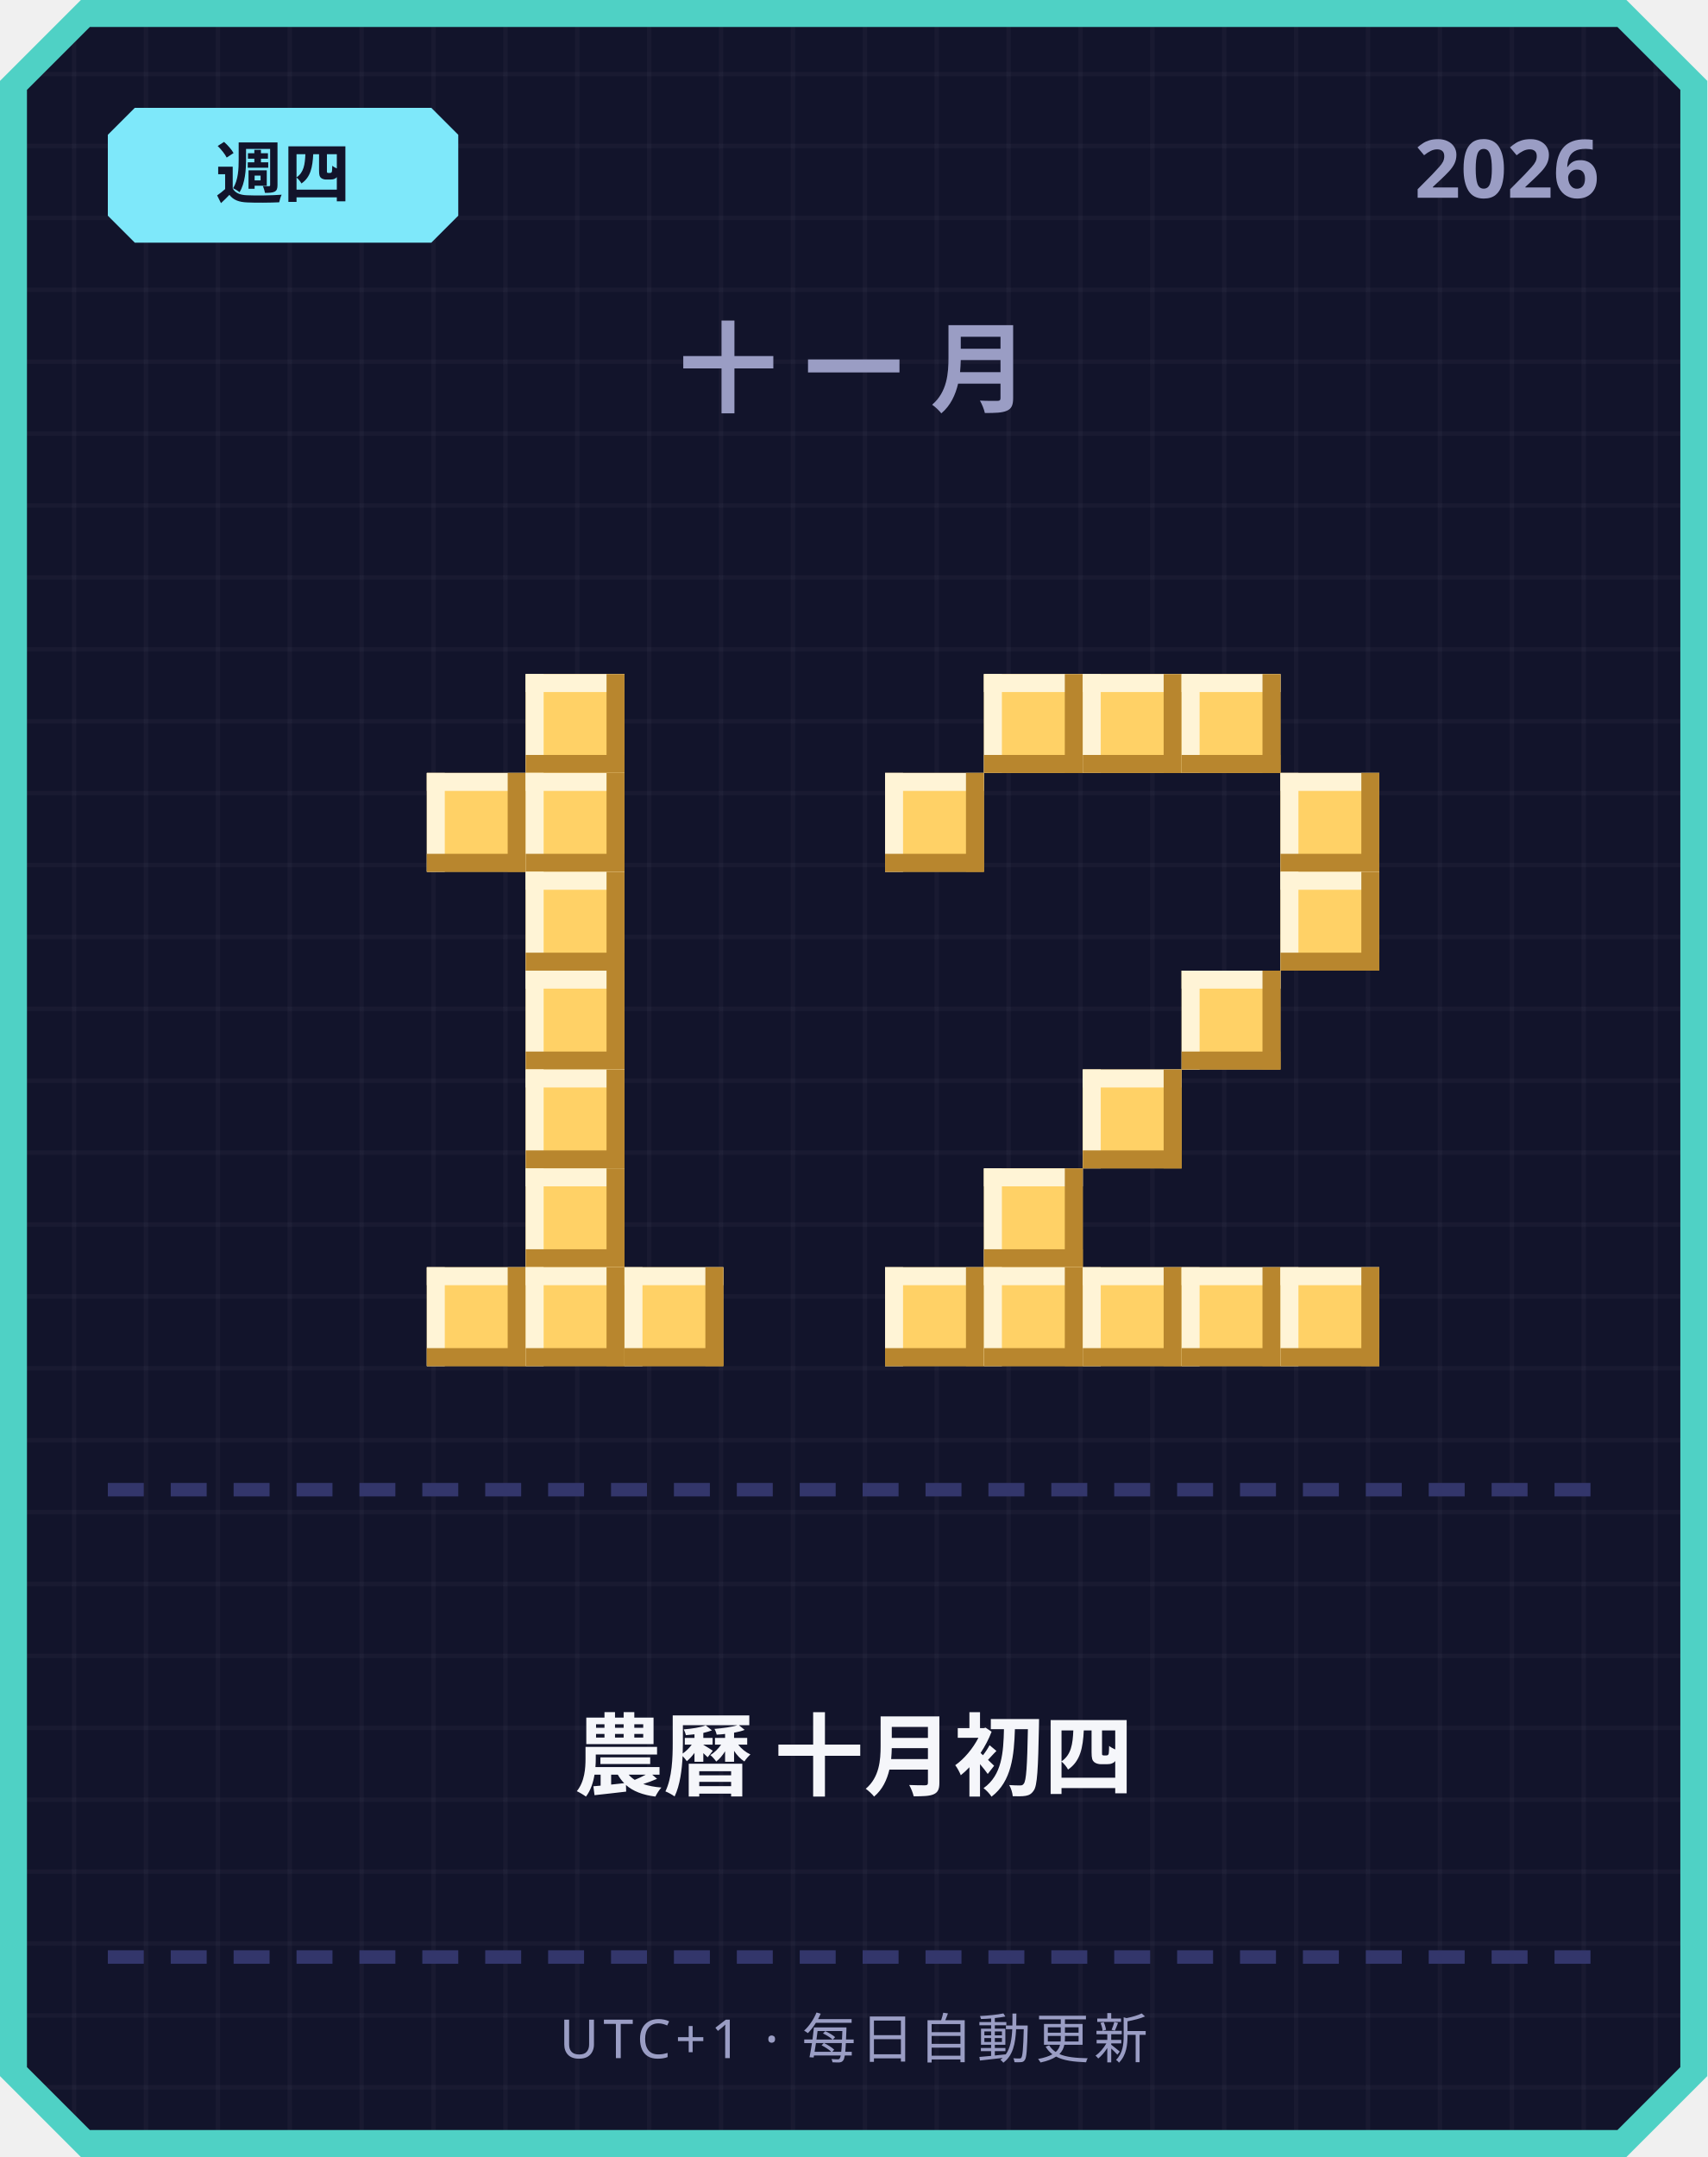
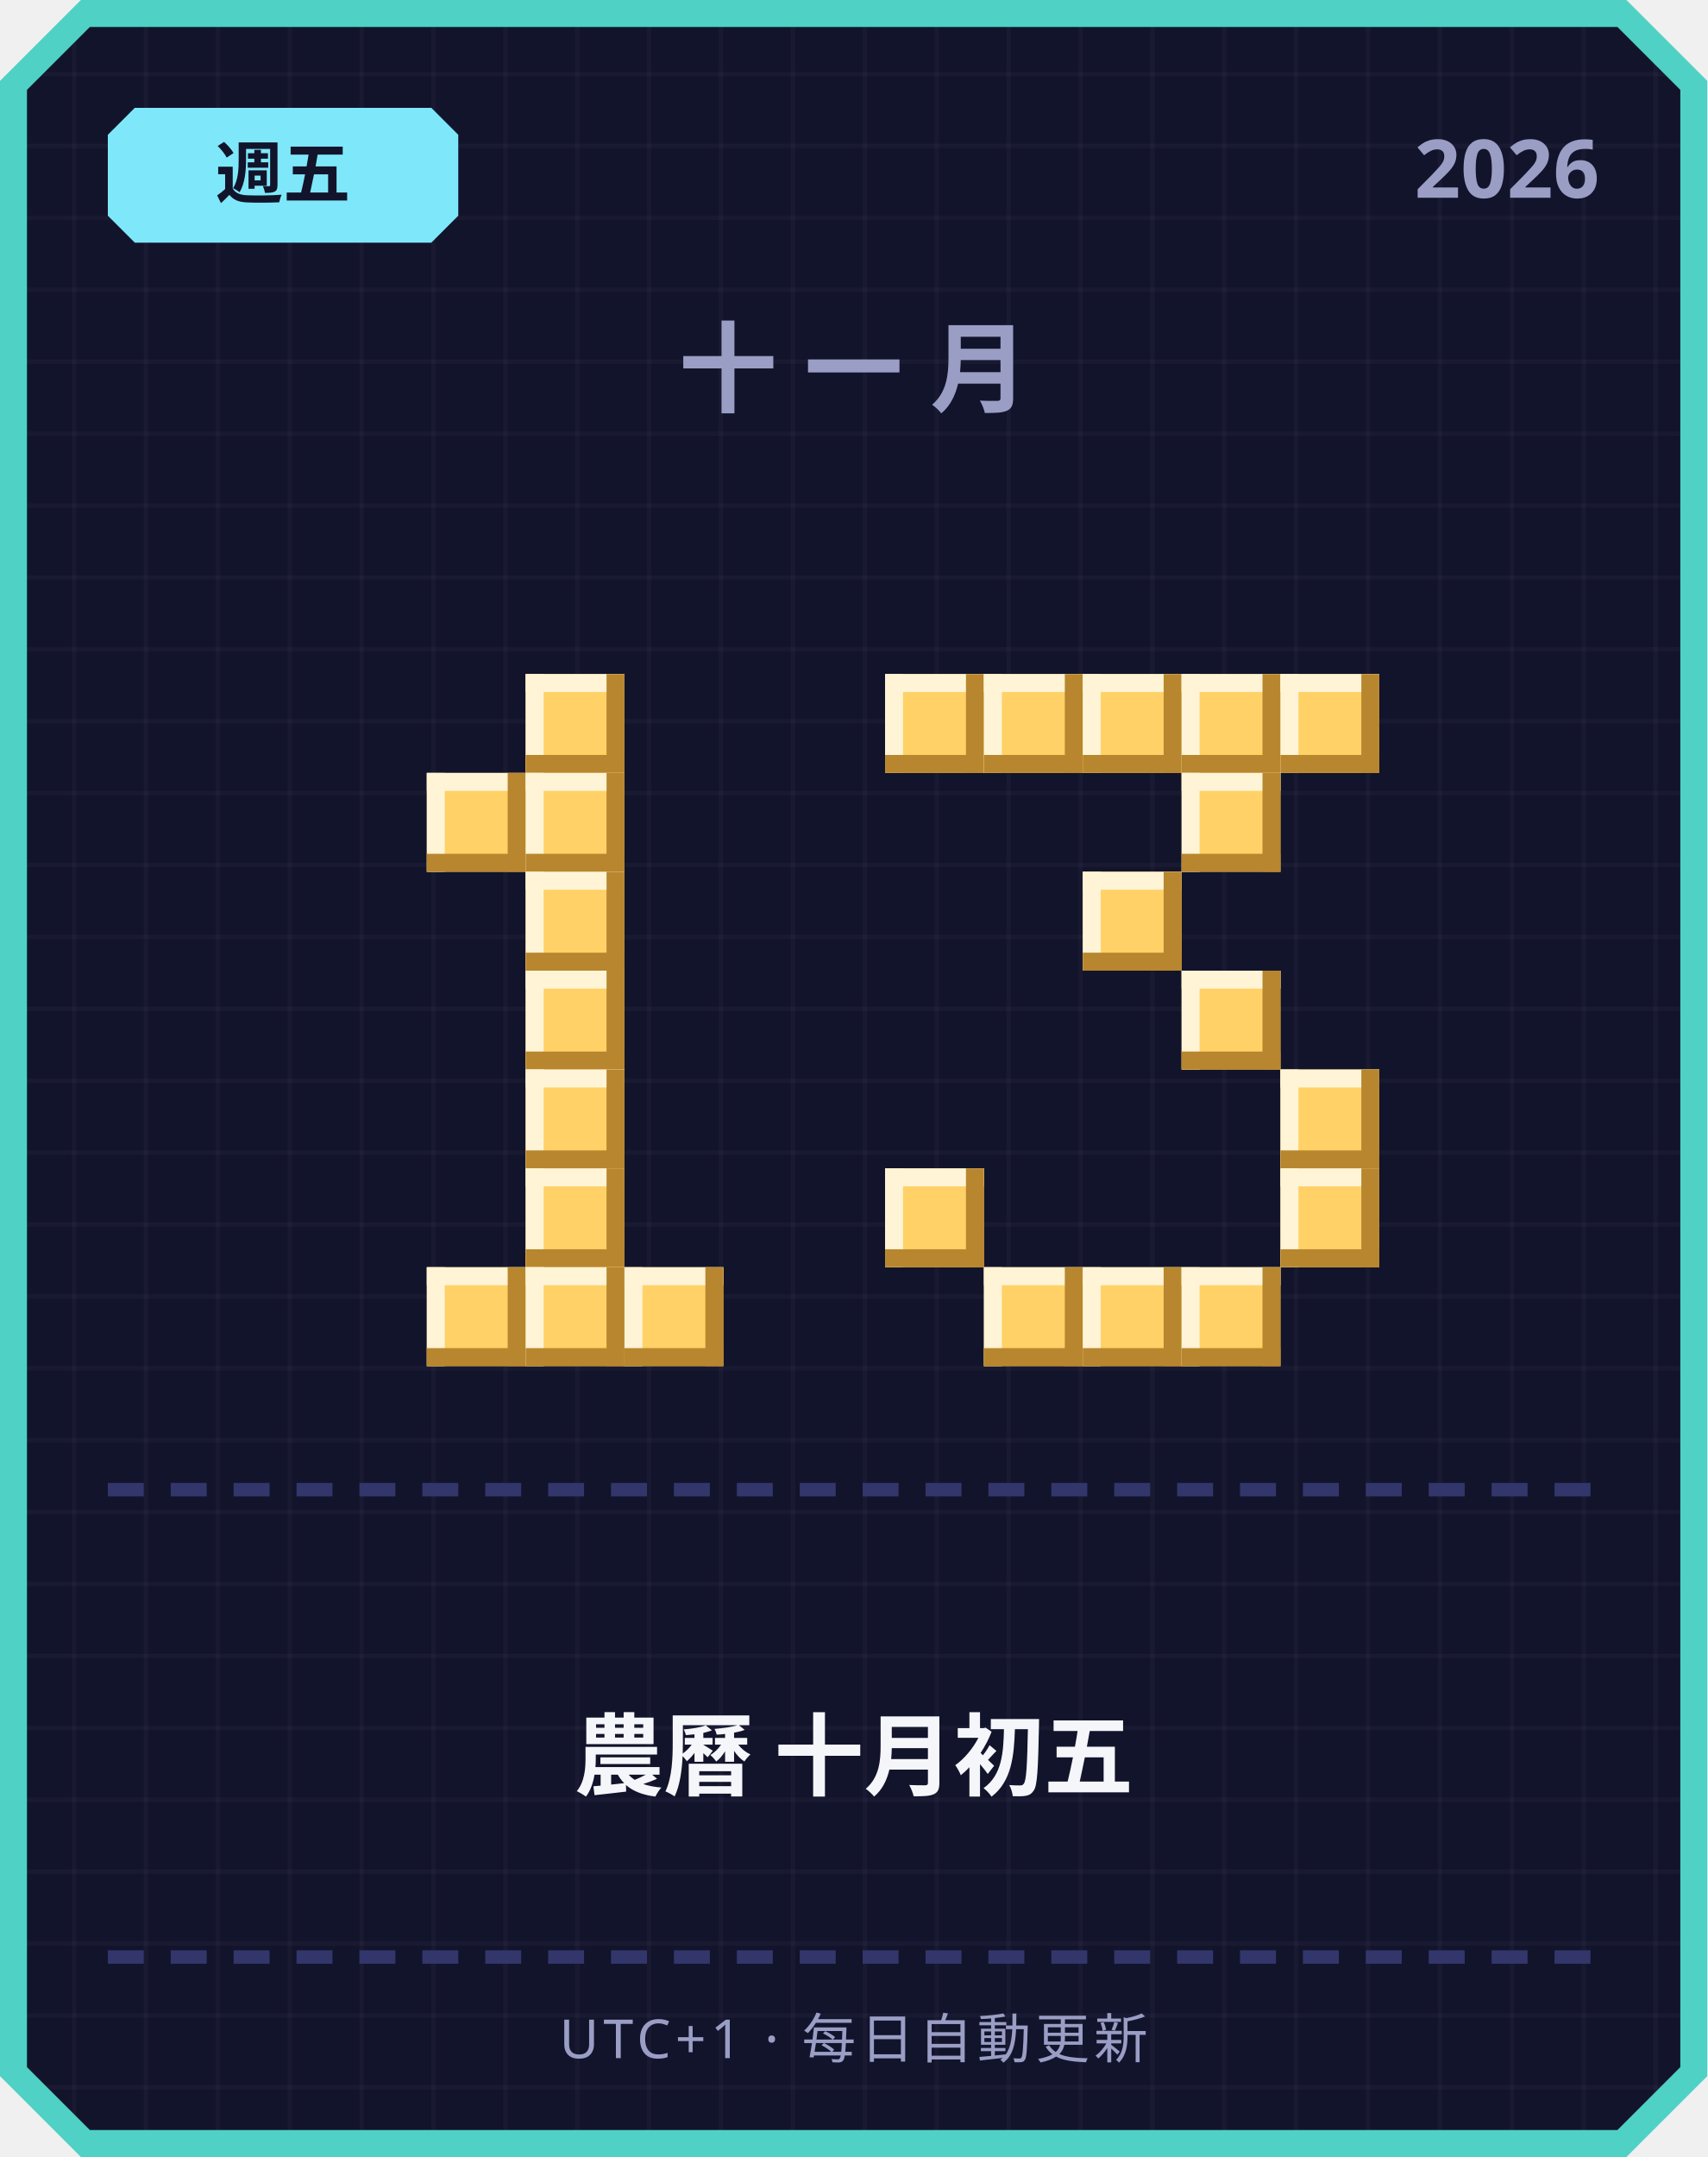
<svg xmlns="http://www.w3.org/2000/svg" width="380" height="480" viewBox="0 0 380 480">
  <defs>
    <pattern id="grid" width="16" height="16" patternUnits="userSpaceOnUse">
      <rect width="16" height="16" fill="#12142b" />
      <rect width="1" height="16" fill="#ffffff" opacity="0.03" />
      <rect width="16" height="1" fill="#ffffff" opacity="0.03" />
    </pattern>
  </defs>
  <path d="M 18,0 L 362,0 L 380,18 L 380,462 L 362,480 L 18,480 L 0,462 L 0,18 Z" fill="#4fd1c5" />
  <path d="M 20,6 L 360,6 L 374,20 L 374,460 L 360,474 L 20,474 L 6,460 L 6,20 Z" fill="url(#grid)" />
  <path d="M 30,24 L 96,24 L 102,30 L 102,48 L 96,54 L 30,54 L 24,48 L 24,30 Z" fill="#7ee8fa" />
-   <text x="63" y="44" text-anchor="middle" font-family="'Segoe UI', sans-serif" font-size="15" font-weight="700" fill="#12142b">週四</text>
+   <text x="63" y="44" text-anchor="middle" font-family="'Segoe UI', sans-serif" font-size="15" font-weight="700" fill="#12142b">週五</text>
  <text x="356" y="44" text-anchor="end" font-family="'Segoe UI', sans-serif" font-size="18" font-weight="700" fill="#9a9dc4">2026</text>
  <text x="190" y="90" text-anchor="middle" font-family="'Segoe UI', sans-serif" font-size="22" font-weight="700" letter-spacing="6" fill="#9a9dc4">十一月</text>
  <rect x="117" y="150" width="22" height="22" fill="#ffd166" />
  <rect x="117" y="150" width="22" height="4" fill="#fff4d6" />
  <rect x="117" y="150" width="4" height="22" fill="#fff4d6" />
  <rect x="117" y="168" width="22" height="4" fill="#b8862e" />
  <rect x="135" y="150" width="4" height="22" fill="#b8862e" />
  <rect x="95" y="172" width="22" height="22" fill="#ffd166" />
  <rect x="95" y="172" width="22" height="4" fill="#fff4d6" />
  <rect x="95" y="172" width="4" height="22" fill="#fff4d6" />
  <rect x="95" y="190" width="22" height="4" fill="#b8862e" />
  <rect x="113" y="172" width="4" height="22" fill="#b8862e" />
  <rect x="117" y="172" width="22" height="22" fill="#ffd166" />
  <rect x="117" y="172" width="22" height="4" fill="#fff4d6" />
  <rect x="117" y="172" width="4" height="22" fill="#fff4d6" />
  <rect x="117" y="190" width="22" height="4" fill="#b8862e" />
  <rect x="135" y="172" width="4" height="22" fill="#b8862e" />
  <rect x="117" y="194" width="22" height="22" fill="#ffd166" />
  <rect x="117" y="194" width="22" height="4" fill="#fff4d6" />
  <rect x="117" y="194" width="4" height="22" fill="#fff4d6" />
  <rect x="117" y="212" width="22" height="4" fill="#b8862e" />
  <rect x="135" y="194" width="4" height="22" fill="#b8862e" />
  <rect x="117" y="216" width="22" height="22" fill="#ffd166" />
  <rect x="117" y="216" width="22" height="4" fill="#fff4d6" />
  <rect x="117" y="216" width="4" height="22" fill="#fff4d6" />
  <rect x="117" y="234" width="22" height="4" fill="#b8862e" />
  <rect x="135" y="216" width="4" height="22" fill="#b8862e" />
  <rect x="117" y="238" width="22" height="22" fill="#ffd166" />
  <rect x="117" y="238" width="22" height="4" fill="#fff4d6" />
  <rect x="117" y="238" width="4" height="22" fill="#fff4d6" />
  <rect x="117" y="256" width="22" height="4" fill="#b8862e" />
  <rect x="135" y="238" width="4" height="22" fill="#b8862e" />
  <rect x="117" y="260" width="22" height="22" fill="#ffd166" />
  <rect x="117" y="260" width="22" height="4" fill="#fff4d6" />
  <rect x="117" y="260" width="4" height="22" fill="#fff4d6" />
  <rect x="117" y="278" width="22" height="4" fill="#b8862e" />
  <rect x="135" y="260" width="4" height="22" fill="#b8862e" />
  <rect x="95" y="282" width="22" height="22" fill="#ffd166" />
  <rect x="95" y="282" width="22" height="4" fill="#fff4d6" />
  <rect x="95" y="282" width="4" height="22" fill="#fff4d6" />
  <rect x="95" y="300" width="22" height="4" fill="#b8862e" />
  <rect x="113" y="282" width="4" height="22" fill="#b8862e" />
  <rect x="117" y="282" width="22" height="22" fill="#ffd166" />
  <rect x="117" y="282" width="22" height="4" fill="#fff4d6" />
  <rect x="117" y="282" width="4" height="22" fill="#fff4d6" />
  <rect x="117" y="300" width="22" height="4" fill="#b8862e" />
  <rect x="135" y="282" width="4" height="22" fill="#b8862e" />
  <rect x="139" y="282" width="22" height="22" fill="#ffd166" />
  <rect x="139" y="282" width="22" height="4" fill="#fff4d6" />
  <rect x="139" y="282" width="4" height="22" fill="#fff4d6" />
  <rect x="139" y="300" width="22" height="4" fill="#b8862e" />
  <rect x="157" y="282" width="4" height="22" fill="#b8862e" />
+   <rect x="197" y="150" width="22" height="22" fill="#ffd166" />
+   <rect x="197" y="150" width="22" height="4" fill="#fff4d6" />
+   <rect x="197" y="150" width="4" height="22" fill="#fff4d6" />
+   <rect x="197" y="168" width="22" height="4" fill="#b8862e" />
+   <rect x="215" y="150" width="4" height="22" fill="#b8862e" />
  <rect x="219" y="150" width="22" height="22" fill="#ffd166" />
  <rect x="219" y="150" width="22" height="4" fill="#fff4d6" />
  <rect x="219" y="150" width="4" height="22" fill="#fff4d6" />
  <rect x="219" y="168" width="22" height="4" fill="#b8862e" />
  <rect x="237" y="150" width="4" height="22" fill="#b8862e" />
  <rect x="241" y="150" width="22" height="22" fill="#ffd166" />
  <rect x="241" y="150" width="22" height="4" fill="#fff4d6" />
  <rect x="241" y="150" width="4" height="22" fill="#fff4d6" />
  <rect x="241" y="168" width="22" height="4" fill="#b8862e" />
  <rect x="259" y="150" width="4" height="22" fill="#b8862e" />
  <rect x="263" y="150" width="22" height="22" fill="#ffd166" />
  <rect x="263" y="150" width="22" height="4" fill="#fff4d6" />
  <rect x="263" y="150" width="4" height="22" fill="#fff4d6" />
  <rect x="263" y="168" width="22" height="4" fill="#b8862e" />
  <rect x="281" y="150" width="4" height="22" fill="#b8862e" />
-   <rect x="197" y="172" width="22" height="22" fill="#ffd166" />
-   <rect x="197" y="172" width="22" height="4" fill="#fff4d6" />
-   <rect x="197" y="172" width="4" height="22" fill="#fff4d6" />
-   <rect x="197" y="190" width="22" height="4" fill="#b8862e" />
-   <rect x="215" y="172" width="4" height="22" fill="#b8862e" />
-   <rect x="285" y="172" width="22" height="22" fill="#ffd166" />
-   <rect x="285" y="172" width="22" height="4" fill="#fff4d6" />
-   <rect x="285" y="172" width="4" height="22" fill="#fff4d6" />
-   <rect x="285" y="190" width="22" height="4" fill="#b8862e" />
-   <rect x="303" y="172" width="4" height="22" fill="#b8862e" />
-   <rect x="285" y="194" width="22" height="22" fill="#ffd166" />
-   <rect x="285" y="194" width="22" height="4" fill="#fff4d6" />
-   <rect x="285" y="194" width="4" height="22" fill="#fff4d6" />
-   <rect x="285" y="212" width="22" height="4" fill="#b8862e" />
-   <rect x="303" y="194" width="4" height="22" fill="#b8862e" />
+   <rect x="285" y="150" width="22" height="22" fill="#ffd166" />
+   <rect x="285" y="150" width="22" height="4" fill="#fff4d6" />
+   <rect x="285" y="150" width="4" height="22" fill="#fff4d6" />
+   <rect x="285" y="168" width="22" height="4" fill="#b8862e" />
+   <rect x="303" y="150" width="4" height="22" fill="#b8862e" />
+   <rect x="263" y="172" width="22" height="22" fill="#ffd166" />
+   <rect x="263" y="172" width="22" height="4" fill="#fff4d6" />
+   <rect x="263" y="172" width="4" height="22" fill="#fff4d6" />
+   <rect x="263" y="190" width="22" height="4" fill="#b8862e" />
+   <rect x="281" y="172" width="4" height="22" fill="#b8862e" />
+   <rect x="241" y="194" width="22" height="22" fill="#ffd166" />
+   <rect x="241" y="194" width="22" height="4" fill="#fff4d6" />
+   <rect x="241" y="194" width="4" height="22" fill="#fff4d6" />
+   <rect x="241" y="212" width="22" height="4" fill="#b8862e" />
+   <rect x="259" y="194" width="4" height="22" fill="#b8862e" />
  <rect x="263" y="216" width="22" height="22" fill="#ffd166" />
  <rect x="263" y="216" width="22" height="4" fill="#fff4d6" />
  <rect x="263" y="216" width="4" height="22" fill="#fff4d6" />
  <rect x="263" y="234" width="22" height="4" fill="#b8862e" />
  <rect x="281" y="216" width="4" height="22" fill="#b8862e" />
-   <rect x="241" y="238" width="22" height="22" fill="#ffd166" />
-   <rect x="241" y="238" width="22" height="4" fill="#fff4d6" />
-   <rect x="241" y="238" width="4" height="22" fill="#fff4d6" />
-   <rect x="241" y="256" width="22" height="4" fill="#b8862e" />
-   <rect x="259" y="238" width="4" height="22" fill="#b8862e" />
-   <rect x="219" y="260" width="22" height="22" fill="#ffd166" />
-   <rect x="219" y="260" width="22" height="4" fill="#fff4d6" />
-   <rect x="219" y="260" width="4" height="22" fill="#fff4d6" />
-   <rect x="219" y="278" width="22" height="4" fill="#b8862e" />
-   <rect x="237" y="260" width="4" height="22" fill="#b8862e" />
-   <rect x="197" y="282" width="22" height="22" fill="#ffd166" />
-   <rect x="197" y="282" width="22" height="4" fill="#fff4d6" />
-   <rect x="197" y="282" width="4" height="22" fill="#fff4d6" />
-   <rect x="197" y="300" width="22" height="4" fill="#b8862e" />
-   <rect x="215" y="282" width="4" height="22" fill="#b8862e" />
+   <rect x="285" y="238" width="22" height="22" fill="#ffd166" />
+   <rect x="285" y="238" width="22" height="4" fill="#fff4d6" />
+   <rect x="285" y="238" width="4" height="22" fill="#fff4d6" />
+   <rect x="285" y="256" width="22" height="4" fill="#b8862e" />
+   <rect x="303" y="238" width="4" height="22" fill="#b8862e" />
+   <rect x="197" y="260" width="22" height="22" fill="#ffd166" />
+   <rect x="197" y="260" width="22" height="4" fill="#fff4d6" />
+   <rect x="197" y="260" width="4" height="22" fill="#fff4d6" />
+   <rect x="197" y="278" width="22" height="4" fill="#b8862e" />
+   <rect x="215" y="260" width="4" height="22" fill="#b8862e" />
+   <rect x="285" y="260" width="22" height="22" fill="#ffd166" />
+   <rect x="285" y="260" width="22" height="4" fill="#fff4d6" />
+   <rect x="285" y="260" width="4" height="22" fill="#fff4d6" />
+   <rect x="285" y="278" width="22" height="4" fill="#b8862e" />
+   <rect x="303" y="260" width="4" height="22" fill="#b8862e" />
  <rect x="219" y="282" width="22" height="22" fill="#ffd166" />
  <rect x="219" y="282" width="22" height="4" fill="#fff4d6" />
  <rect x="219" y="282" width="4" height="22" fill="#fff4d6" />
  <rect x="219" y="300" width="22" height="4" fill="#b8862e" />
  <rect x="237" y="282" width="4" height="22" fill="#b8862e" />
  <rect x="241" y="282" width="22" height="22" fill="#ffd166" />
  <rect x="241" y="282" width="22" height="4" fill="#fff4d6" />
  <rect x="241" y="282" width="4" height="22" fill="#fff4d6" />
  <rect x="241" y="300" width="22" height="4" fill="#b8862e" />
  <rect x="259" y="282" width="4" height="22" fill="#b8862e" />
  <rect x="263" y="282" width="22" height="22" fill="#ffd166" />
  <rect x="263" y="282" width="22" height="4" fill="#fff4d6" />
  <rect x="263" y="282" width="4" height="22" fill="#fff4d6" />
  <rect x="263" y="300" width="22" height="4" fill="#b8862e" />
  <rect x="281" y="282" width="4" height="22" fill="#b8862e" />
-   <rect x="285" y="282" width="22" height="22" fill="#ffd166" />
-   <rect x="285" y="282" width="22" height="4" fill="#fff4d6" />
-   <rect x="285" y="282" width="4" height="22" fill="#fff4d6" />
-   <rect x="285" y="300" width="22" height="4" fill="#b8862e" />
-   <rect x="303" y="282" width="4" height="22" fill="#b8862e" />
  <rect x="24" y="330" width="8" height="3" fill="#33366b" />
  <rect x="38" y="330" width="8" height="3" fill="#33366b" />
  <rect x="52" y="330" width="8" height="3" fill="#33366b" />
  <rect x="66" y="330" width="8" height="3" fill="#33366b" />
  <rect x="80" y="330" width="8" height="3" fill="#33366b" />
  <rect x="94" y="330" width="8" height="3" fill="#33366b" />
  <rect x="108" y="330" width="8" height="3" fill="#33366b" />
  <rect x="122" y="330" width="8" height="3" fill="#33366b" />
  <rect x="136" y="330" width="8" height="3" fill="#33366b" />
  <rect x="150" y="330" width="8" height="3" fill="#33366b" />
  <rect x="164" y="330" width="8" height="3" fill="#33366b" />
  <rect x="178" y="330" width="8" height="3" fill="#33366b" />
  <rect x="192" y="330" width="8" height="3" fill="#33366b" />
  <rect x="206" y="330" width="8" height="3" fill="#33366b" />
  <rect x="220" y="330" width="8" height="3" fill="#33366b" />
  <rect x="234" y="330" width="8" height="3" fill="#33366b" />
  <rect x="248" y="330" width="8" height="3" fill="#33366b" />
  <rect x="262" y="330" width="8" height="3" fill="#33366b" />
  <rect x="276" y="330" width="8" height="3" fill="#33366b" />
  <rect x="290" y="330" width="8" height="3" fill="#33366b" />
  <rect x="304" y="330" width="8" height="3" fill="#33366b" />
  <rect x="318" y="330" width="8" height="3" fill="#33366b" />
  <rect x="332" y="330" width="8" height="3" fill="#33366b" />
  <rect x="346" y="330" width="8" height="3" fill="#33366b" />
-   <text x="190" y="398" text-anchor="middle" font-family="'Segoe UI', 'Microsoft JhengHei', sans-serif" font-size="20" font-weight="700" fill="#f5f6fa">農曆 十月初四</text>
+   <text x="190" y="398" text-anchor="middle" font-family="'Segoe UI', 'Microsoft JhengHei', sans-serif" font-size="20" font-weight="700" fill="#f5f6fa">農曆 十月初五</text>
  <rect x="24" y="434" width="8" height="3" fill="#33366b" />
  <rect x="38" y="434" width="8" height="3" fill="#33366b" />
  <rect x="52" y="434" width="8" height="3" fill="#33366b" />
  <rect x="66" y="434" width="8" height="3" fill="#33366b" />
  <rect x="80" y="434" width="8" height="3" fill="#33366b" />
  <rect x="94" y="434" width="8" height="3" fill="#33366b" />
  <rect x="108" y="434" width="8" height="3" fill="#33366b" />
  <rect x="122" y="434" width="8" height="3" fill="#33366b" />
  <rect x="136" y="434" width="8" height="3" fill="#33366b" />
  <rect x="150" y="434" width="8" height="3" fill="#33366b" />
  <rect x="164" y="434" width="8" height="3" fill="#33366b" />
  <rect x="178" y="434" width="8" height="3" fill="#33366b" />
  <rect x="192" y="434" width="8" height="3" fill="#33366b" />
  <rect x="206" y="434" width="8" height="3" fill="#33366b" />
  <rect x="220" y="434" width="8" height="3" fill="#33366b" />
  <rect x="234" y="434" width="8" height="3" fill="#33366b" />
  <rect x="248" y="434" width="8" height="3" fill="#33366b" />
  <rect x="262" y="434" width="8" height="3" fill="#33366b" />
  <rect x="276" y="434" width="8" height="3" fill="#33366b" />
  <rect x="290" y="434" width="8" height="3" fill="#33366b" />
  <rect x="304" y="434" width="8" height="3" fill="#33366b" />
  <rect x="318" y="434" width="8" height="3" fill="#33366b" />
  <rect x="332" y="434" width="8" height="3" fill="#33366b" />
  <rect x="346" y="434" width="8" height="3" fill="#33366b" />
  <text x="190" y="458" text-anchor="middle" font-family="'Segoe UI', sans-serif" font-size="12" letter-spacing="1" fill="#9a9dc4">UTC+1 · 每日自動更新</text>
</svg>
